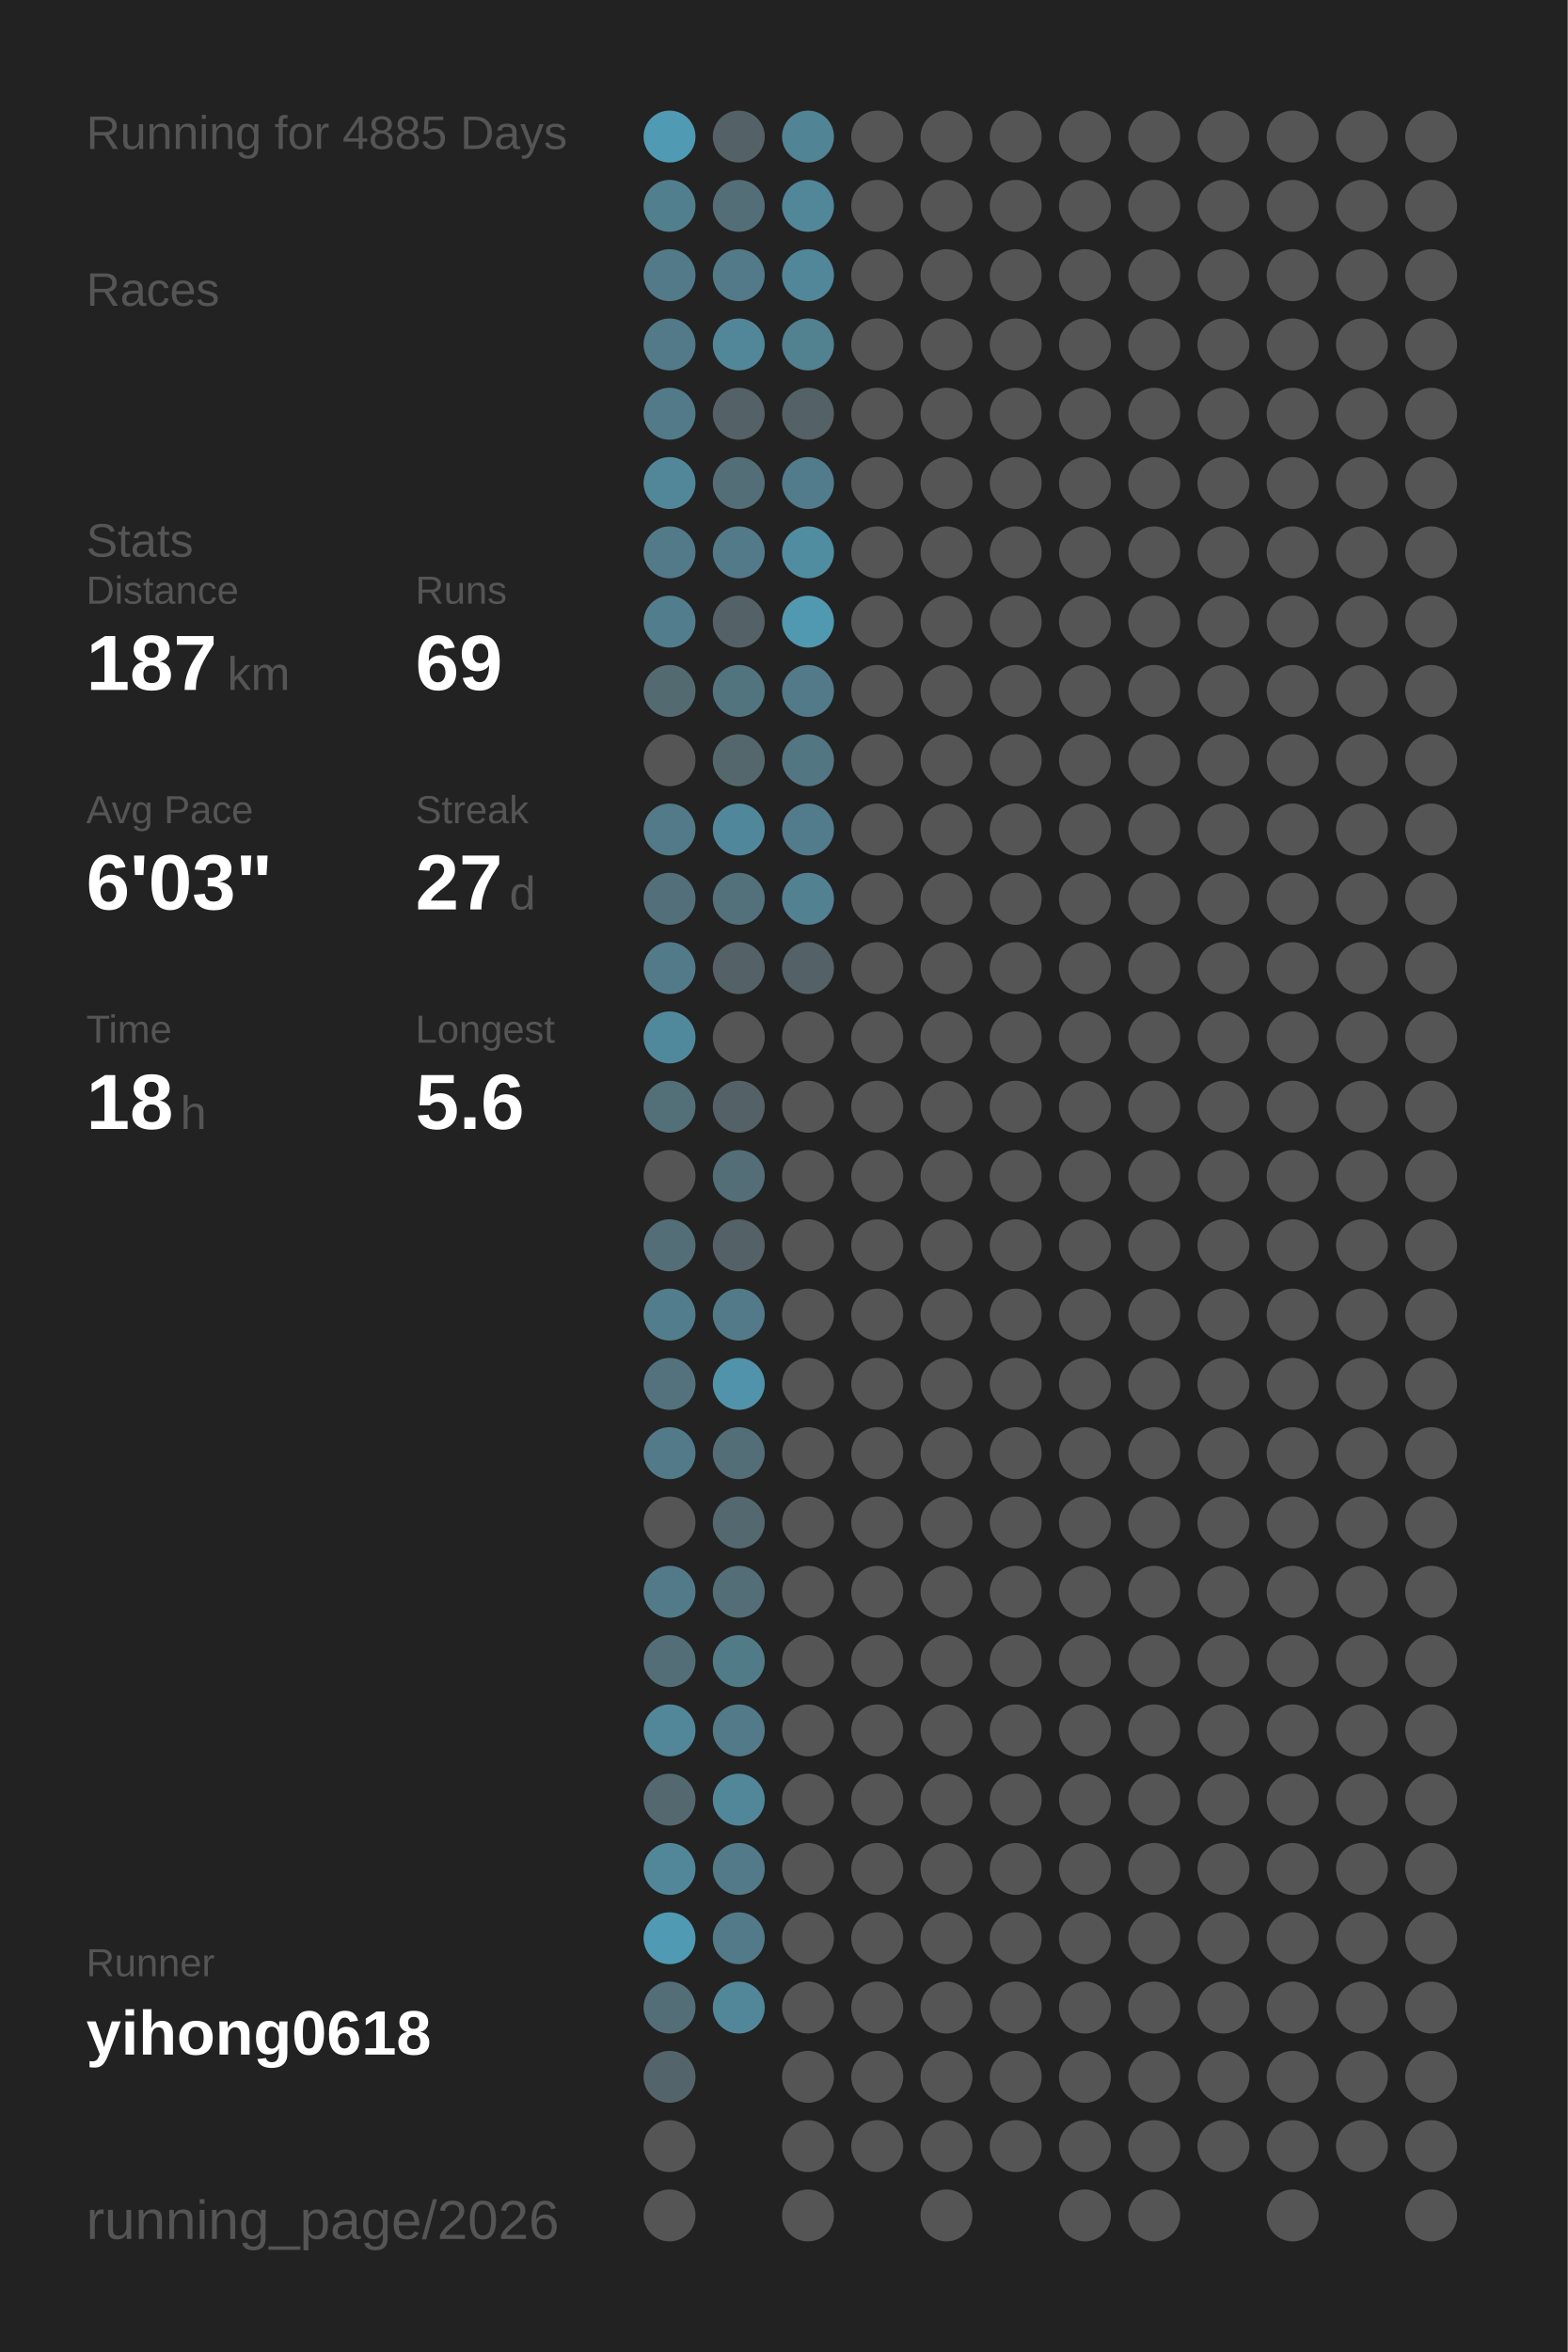
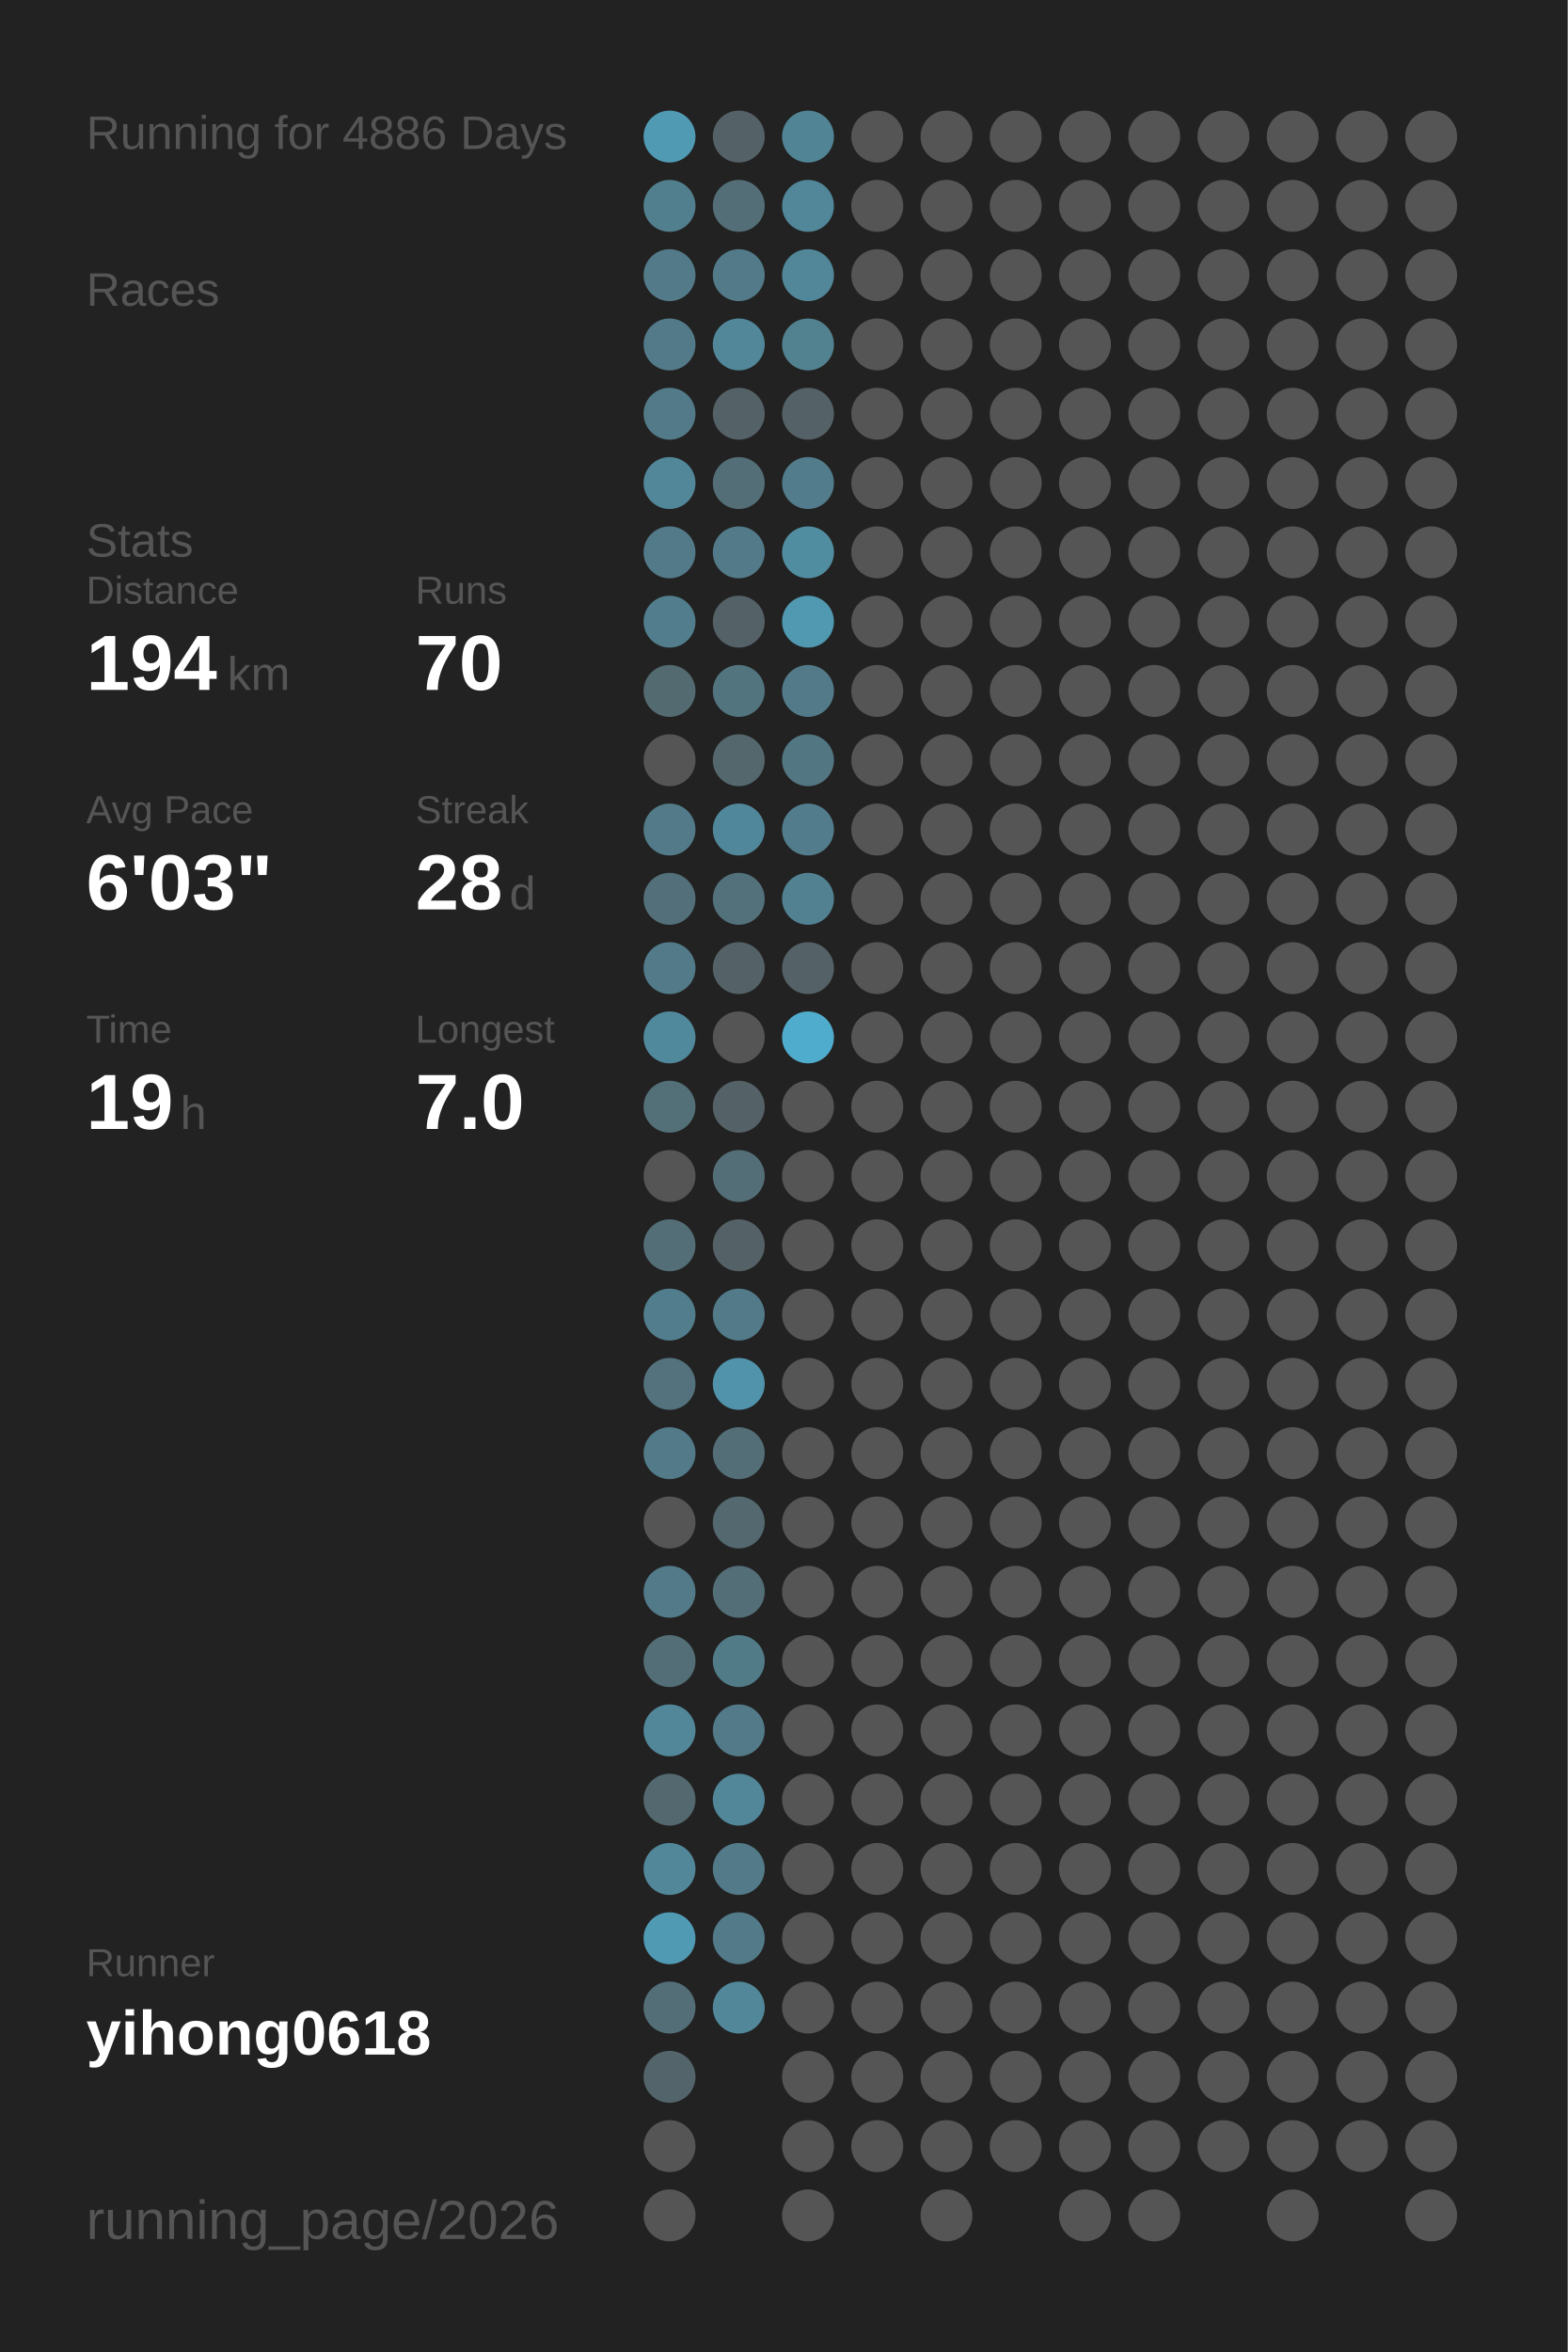
<svg xmlns="http://www.w3.org/2000/svg" baseProfile="full" height="300mm" version="1.1" viewBox="0,0,200,300" width="200mm">
  <defs />
  <rect fill="#222222" height="300" width="200" x="0" y="0" />
-   <text fill="#555555" style="font-size:6px; font-family:Arial;" x="11" y="19">Running for 4885 Days</text>
+   <text fill="#555555" style="font-size:6px; font-family:Arial;" x="11" y="19">Running for 4886 Days</text>
  <text fill="#555555" style="font-size:6px; font-family:Arial;" x="11" y="39">Races</text>
  <text fill="#555555" style="font-size:6px; font-family:Arial;" x="11" y="71">Stats</text>
  <text fill="#555555" style="font-size:5px; font-family:Arial;" x="11" y="77">Distance</text>
-   <text fill="#FFFFFF" style="font-size:10px; font-family:Arial; font-weight:bold;" x="11" y="88">187</text>
+   <text fill="#FFFFFF" style="font-size:10px; font-family:Arial; font-weight:bold;" x="11" y="88">194</text>
  <text fill="#555555" style="font-size:6px; font-family:Arial;" x="29" y="88">km</text>
  <text fill="#555555" style="font-size:5px; font-family:Arial;" x="53" y="77">Runs</text>
-   <text fill="#FFFFFF" style="font-size:10px; font-family:Arial; font-weight:bold;" x="53" y="88">69</text>
+   <text fill="#FFFFFF" style="font-size:10px; font-family:Arial; font-weight:bold;" x="53" y="88">70</text>
  <text fill="#555555" style="font-size:5px; font-family:Arial;" x="11" y="105">Avg Pace</text>
  <text fill="#FFFFFF" style="font-size:10px; font-family:Arial; font-weight:bold;" x="11" y="116">6'03"</text>
  <text fill="#555555" style="font-size:5px; font-family:Arial;" x="53" y="105">Streak</text>
-   <text fill="#FFFFFF" style="font-size:10px; font-family:Arial; font-weight:bold;" x="53" y="116">27</text>
+   <text fill="#FFFFFF" style="font-size:10px; font-family:Arial; font-weight:bold;" x="53" y="116">28</text>
  <text fill="#555555" style="font-size:6px; font-family:Arial;" x="65" y="116">d</text>
  <text fill="#555555" style="font-size:5px; font-family:Arial;" x="11" y="133">Time</text>
-   <text fill="#FFFFFF" style="font-size:10px; font-family:Arial; font-weight:bold;" x="11" y="144">18</text>
+   <text fill="#FFFFFF" style="font-size:10px; font-family:Arial; font-weight:bold;" x="11" y="144">19</text>
  <text fill="#555555" style="font-size:6px; font-family:Arial;" x="23" y="144">h</text>
  <text fill="#555555" style="font-size:5px; font-family:Arial;" x="53" y="133">Longest</text>
-   <text fill="#FFFFFF" style="font-size:10px; font-family:Arial; font-weight:bold;" x="53" y="144">5.6</text>
+   <text fill="#FFFFFF" style="font-size:10px; font-family:Arial; font-weight:bold;" x="53" y="144">7.0</text>
  <text fill="#555555" style="font-size:5px; font-family:Arial;" x="11" y="252.065">Runner</text>
  <text fill="#FFFFFF" style="font-size:8px; font-family:Arial; font-weight:bold;" x="11" y="262.065">yihong0618</text>
  <text fill="#555555" style="font-size:7px; font-family:Arial;" x="11" y="285.581">running_page/2026</text>
  <circle cx="85.417" cy="17.419" fill="#509ab3" r="3.312" />
  <circle cx="85.417" cy="26.258" fill="#527f8e" r="3.312" />
  <circle cx="85.417" cy="35.097" fill="#527a88" r="3.312" />
  <circle cx="85.417" cy="43.935" fill="#527a88" r="3.312" />
  <circle cx="85.417" cy="52.774" fill="#527a88" r="3.312" />
  <circle cx="85.417" cy="61.613" fill="#518799" r="3.312" />
  <circle cx="85.417" cy="70.452" fill="#527a88" r="3.312" />
  <circle cx="85.417" cy="79.29" fill="#527d8c" r="3.312" />
  <circle cx="85.417" cy="88.129" fill="#536a71" r="3.312" />
  <circle cx="85.417" cy="96.968" fill="#555555" r="3.312" />
  <circle cx="85.417" cy="105.806" fill="#527a88" r="3.312" />
  <circle cx="85.417" cy="114.645" fill="#536f79" r="3.312" />
  <circle cx="85.417" cy="123.484" fill="#527a88" r="3.312" />
  <circle cx="85.417" cy="132.323" fill="#51899c" r="3.312" />
  <circle cx="85.417" cy="141.161" fill="#536f78" r="3.312" />
  <circle cx="85.417" cy="150" fill="#555555" r="3.312" />
  <circle cx="85.417" cy="158.839" fill="#536e77" r="3.312" />
  <circle cx="85.417" cy="167.677" fill="#527d8c" r="3.312" />
  <circle cx="85.417" cy="176.516" fill="#53727d" r="3.312" />
  <circle cx="85.417" cy="185.355" fill="#527a88" r="3.312" />
  <circle cx="85.417" cy="194.194" fill="#555555" r="3.312" />
  <circle cx="85.417" cy="203.032" fill="#527a88" r="3.312" />
  <circle cx="85.417" cy="211.871" fill="#536e77" r="3.312" />
  <circle cx="85.417" cy="220.71" fill="#518799" r="3.312" />
  <circle cx="85.417" cy="229.548" fill="#53686f" r="3.312" />
  <circle cx="85.417" cy="238.387" fill="#518799" r="3.312" />
  <circle cx="85.417" cy="247.226" fill="#509ab3" r="3.312" />
  <circle cx="85.417" cy="256.065" fill="#536e77" r="3.312" />
  <circle cx="85.417" cy="264.903" fill="#53656b" r="3.312" />
  <circle cx="85.417" cy="273.742" fill="#555555" r="3.312" />
  <circle cx="85.417" cy="282.581" fill="#555555" r="3.312" />
  <circle cx="94.25" cy="17.419" fill="#546166" r="3.312" />
  <circle cx="94.25" cy="26.258" fill="#536e77" r="3.312" />
  <circle cx="94.25" cy="35.097" fill="#527a88" r="3.312" />
  <circle cx="94.25" cy="43.935" fill="#518799" r="3.312" />
  <circle cx="94.25" cy="52.774" fill="#546166" r="3.312" />
  <circle cx="94.25" cy="61.613" fill="#536e77" r="3.312" />
  <circle cx="94.25" cy="70.452" fill="#527a88" r="3.312" />
  <circle cx="94.25" cy="79.29" fill="#546166" r="3.312" />
  <circle cx="94.25" cy="88.129" fill="#52747f" r="3.312" />
  <circle cx="94.25" cy="96.968" fill="#53676d" r="3.312" />
  <circle cx="94.25" cy="105.806" fill="#51879a" r="3.312" />
  <circle cx="94.25" cy="114.645" fill="#53717b" r="3.312" />
  <circle cx="94.25" cy="123.484" fill="#546166" r="3.312" />
  <circle cx="94.25" cy="132.323" fill="#555555" r="3.312" />
  <circle cx="94.25" cy="141.161" fill="#546166" r="3.312" />
  <circle cx="94.25" cy="150" fill="#536e77" r="3.312" />
  <circle cx="94.25" cy="158.839" fill="#546166" r="3.312" />
  <circle cx="94.25" cy="167.677" fill="#527a88" r="3.312" />
  <circle cx="94.25" cy="176.516" fill="#5093aa" r="3.312" />
  <circle cx="94.25" cy="185.355" fill="#536e77" r="3.312" />
  <circle cx="94.25" cy="194.194" fill="#53686f" r="3.312" />
  <circle cx="94.25" cy="203.032" fill="#536e77" r="3.312" />
  <circle cx="94.25" cy="211.871" fill="#527b88" r="3.312" />
  <circle cx="94.25" cy="220.71" fill="#527a88" r="3.312" />
  <circle cx="94.25" cy="229.548" fill="#518799" r="3.312" />
  <circle cx="94.25" cy="238.387" fill="#527a88" r="3.312" />
  <circle cx="94.25" cy="247.226" fill="#527a88" r="3.312" />
  <circle cx="94.25" cy="256.065" fill="#518799" r="3.312" />
  <circle cx="103.083" cy="17.419" fill="#518495" r="3.312" />
  <circle cx="103.083" cy="26.258" fill="#518799" r="3.312" />
  <circle cx="103.083" cy="35.097" fill="#518799" r="3.312" />
  <circle cx="103.083" cy="43.935" fill="#528190" r="3.312" />
  <circle cx="103.083" cy="52.774" fill="#546166" r="3.312" />
  <circle cx="103.083" cy="61.613" fill="#527c8b" r="3.312" />
  <circle cx="103.083" cy="70.452" fill="#518da1" r="3.312" />
  <circle cx="103.083" cy="79.29" fill="#5099b1" r="3.312" />
  <circle cx="103.083" cy="88.129" fill="#527a88" r="3.312" />
  <circle cx="103.083" cy="96.968" fill="#527682" r="3.312" />
  <circle cx="103.083" cy="105.806" fill="#527c8b" r="3.312" />
  <circle cx="103.083" cy="114.645" fill="#528192" r="3.312" />
  <circle cx="103.083" cy="123.484" fill="#546166" r="3.312" />
-   <circle cx="103.083" cy="132.323" fill="#555555" r="3.312" />
+   <circle cx="103.083" cy="132.323" fill="#4faccc" r="3.312" />
  <circle cx="103.083" cy="141.161" fill="#555555" r="3.312" />
  <circle cx="103.083" cy="150" fill="#555555" r="3.312" />
  <circle cx="103.083" cy="158.839" fill="#555555" r="3.312" />
  <circle cx="103.083" cy="167.677" fill="#555555" r="3.312" />
  <circle cx="103.083" cy="176.516" fill="#555555" r="3.312" />
  <circle cx="103.083" cy="185.355" fill="#555555" r="3.312" />
  <circle cx="103.083" cy="194.194" fill="#555555" r="3.312" />
  <circle cx="103.083" cy="203.032" fill="#555555" r="3.312" />
  <circle cx="103.083" cy="211.871" fill="#555555" r="3.312" />
  <circle cx="103.083" cy="220.71" fill="#555555" r="3.312" />
  <circle cx="103.083" cy="229.548" fill="#555555" r="3.312" />
  <circle cx="103.083" cy="238.387" fill="#555555" r="3.312" />
  <circle cx="103.083" cy="247.226" fill="#555555" r="3.312" />
  <circle cx="103.083" cy="256.065" fill="#555555" r="3.312" />
  <circle cx="103.083" cy="264.903" fill="#555555" r="3.312" />
  <circle cx="103.083" cy="273.742" fill="#555555" r="3.312" />
  <circle cx="103.083" cy="282.581" fill="#555555" r="3.312" />
  <circle cx="111.917" cy="17.419" fill="#555555" r="3.312" />
  <circle cx="111.917" cy="26.258" fill="#555555" r="3.312" />
  <circle cx="111.917" cy="35.097" fill="#555555" r="3.312" />
  <circle cx="111.917" cy="43.935" fill="#555555" r="3.312" />
  <circle cx="111.917" cy="52.774" fill="#555555" r="3.312" />
  <circle cx="111.917" cy="61.613" fill="#555555" r="3.312" />
  <circle cx="111.917" cy="70.452" fill="#555555" r="3.312" />
  <circle cx="111.917" cy="79.29" fill="#555555" r="3.312" />
  <circle cx="111.917" cy="88.129" fill="#555555" r="3.312" />
  <circle cx="111.917" cy="96.968" fill="#555555" r="3.312" />
  <circle cx="111.917" cy="105.806" fill="#555555" r="3.312" />
  <circle cx="111.917" cy="114.645" fill="#555555" r="3.312" />
  <circle cx="111.917" cy="123.484" fill="#555555" r="3.312" />
  <circle cx="111.917" cy="132.323" fill="#555555" r="3.312" />
  <circle cx="111.917" cy="141.161" fill="#555555" r="3.312" />
  <circle cx="111.917" cy="150" fill="#555555" r="3.312" />
  <circle cx="111.917" cy="158.839" fill="#555555" r="3.312" />
  <circle cx="111.917" cy="167.677" fill="#555555" r="3.312" />
  <circle cx="111.917" cy="176.516" fill="#555555" r="3.312" />
  <circle cx="111.917" cy="185.355" fill="#555555" r="3.312" />
  <circle cx="111.917" cy="194.194" fill="#555555" r="3.312" />
  <circle cx="111.917" cy="203.032" fill="#555555" r="3.312" />
  <circle cx="111.917" cy="211.871" fill="#555555" r="3.312" />
  <circle cx="111.917" cy="220.71" fill="#555555" r="3.312" />
  <circle cx="111.917" cy="229.548" fill="#555555" r="3.312" />
  <circle cx="111.917" cy="238.387" fill="#555555" r="3.312" />
  <circle cx="111.917" cy="247.226" fill="#555555" r="3.312" />
  <circle cx="111.917" cy="256.065" fill="#555555" r="3.312" />
  <circle cx="111.917" cy="264.903" fill="#555555" r="3.312" />
  <circle cx="111.917" cy="273.742" fill="#555555" r="3.312" />
  <circle cx="120.75" cy="17.419" fill="#555555" r="3.312" />
  <circle cx="120.75" cy="26.258" fill="#555555" r="3.312" />
  <circle cx="120.75" cy="35.097" fill="#555555" r="3.312" />
  <circle cx="120.75" cy="43.935" fill="#555555" r="3.312" />
  <circle cx="120.75" cy="52.774" fill="#555555" r="3.312" />
  <circle cx="120.75" cy="61.613" fill="#555555" r="3.312" />
  <circle cx="120.75" cy="70.452" fill="#555555" r="3.312" />
  <circle cx="120.75" cy="79.29" fill="#555555" r="3.312" />
  <circle cx="120.75" cy="88.129" fill="#555555" r="3.312" />
  <circle cx="120.75" cy="96.968" fill="#555555" r="3.312" />
  <circle cx="120.75" cy="105.806" fill="#555555" r="3.312" />
  <circle cx="120.75" cy="114.645" fill="#555555" r="3.312" />
  <circle cx="120.75" cy="123.484" fill="#555555" r="3.312" />
  <circle cx="120.75" cy="132.323" fill="#555555" r="3.312" />
  <circle cx="120.75" cy="141.161" fill="#555555" r="3.312" />
  <circle cx="120.75" cy="150" fill="#555555" r="3.312" />
  <circle cx="120.75" cy="158.839" fill="#555555" r="3.312" />
  <circle cx="120.75" cy="167.677" fill="#555555" r="3.312" />
  <circle cx="120.75" cy="176.516" fill="#555555" r="3.312" />
  <circle cx="120.75" cy="185.355" fill="#555555" r="3.312" />
  <circle cx="120.75" cy="194.194" fill="#555555" r="3.312" />
  <circle cx="120.75" cy="203.032" fill="#555555" r="3.312" />
  <circle cx="120.75" cy="211.871" fill="#555555" r="3.312" />
  <circle cx="120.75" cy="220.71" fill="#555555" r="3.312" />
  <circle cx="120.75" cy="229.548" fill="#555555" r="3.312" />
  <circle cx="120.75" cy="238.387" fill="#555555" r="3.312" />
  <circle cx="120.75" cy="247.226" fill="#555555" r="3.312" />
  <circle cx="120.75" cy="256.065" fill="#555555" r="3.312" />
  <circle cx="120.75" cy="264.903" fill="#555555" r="3.312" />
  <circle cx="120.75" cy="273.742" fill="#555555" r="3.312" />
  <circle cx="120.75" cy="282.581" fill="#555555" r="3.312" />
  <circle cx="129.583" cy="17.419" fill="#555555" r="3.312" />
  <circle cx="129.583" cy="26.258" fill="#555555" r="3.312" />
  <circle cx="129.583" cy="35.097" fill="#555555" r="3.312" />
  <circle cx="129.583" cy="43.935" fill="#555555" r="3.312" />
  <circle cx="129.583" cy="52.774" fill="#555555" r="3.312" />
  <circle cx="129.583" cy="61.613" fill="#555555" r="3.312" />
  <circle cx="129.583" cy="70.452" fill="#555555" r="3.312" />
  <circle cx="129.583" cy="79.29" fill="#555555" r="3.312" />
  <circle cx="129.583" cy="88.129" fill="#555555" r="3.312" />
  <circle cx="129.583" cy="96.968" fill="#555555" r="3.312" />
  <circle cx="129.583" cy="105.806" fill="#555555" r="3.312" />
  <circle cx="129.583" cy="114.645" fill="#555555" r="3.312" />
  <circle cx="129.583" cy="123.484" fill="#555555" r="3.312" />
  <circle cx="129.583" cy="132.323" fill="#555555" r="3.312" />
  <circle cx="129.583" cy="141.161" fill="#555555" r="3.312" />
  <circle cx="129.583" cy="150" fill="#555555" r="3.312" />
  <circle cx="129.583" cy="158.839" fill="#555555" r="3.312" />
  <circle cx="129.583" cy="167.677" fill="#555555" r="3.312" />
  <circle cx="129.583" cy="176.516" fill="#555555" r="3.312" />
  <circle cx="129.583" cy="185.355" fill="#555555" r="3.312" />
  <circle cx="129.583" cy="194.194" fill="#555555" r="3.312" />
  <circle cx="129.583" cy="203.032" fill="#555555" r="3.312" />
  <circle cx="129.583" cy="211.871" fill="#555555" r="3.312" />
  <circle cx="129.583" cy="220.71" fill="#555555" r="3.312" />
  <circle cx="129.583" cy="229.548" fill="#555555" r="3.312" />
  <circle cx="129.583" cy="238.387" fill="#555555" r="3.312" />
  <circle cx="129.583" cy="247.226" fill="#555555" r="3.312" />
  <circle cx="129.583" cy="256.065" fill="#555555" r="3.312" />
  <circle cx="129.583" cy="264.903" fill="#555555" r="3.312" />
  <circle cx="129.583" cy="273.742" fill="#555555" r="3.312" />
  <circle cx="138.417" cy="17.419" fill="#555555" r="3.312" />
  <circle cx="138.417" cy="26.258" fill="#555555" r="3.312" />
  <circle cx="138.417" cy="35.097" fill="#555555" r="3.312" />
  <circle cx="138.417" cy="43.935" fill="#555555" r="3.312" />
  <circle cx="138.417" cy="52.774" fill="#555555" r="3.312" />
  <circle cx="138.417" cy="61.613" fill="#555555" r="3.312" />
  <circle cx="138.417" cy="70.452" fill="#555555" r="3.312" />
  <circle cx="138.417" cy="79.29" fill="#555555" r="3.312" />
  <circle cx="138.417" cy="88.129" fill="#555555" r="3.312" />
  <circle cx="138.417" cy="96.968" fill="#555555" r="3.312" />
  <circle cx="138.417" cy="105.806" fill="#555555" r="3.312" />
  <circle cx="138.417" cy="114.645" fill="#555555" r="3.312" />
  <circle cx="138.417" cy="123.484" fill="#555555" r="3.312" />
  <circle cx="138.417" cy="132.323" fill="#555555" r="3.312" />
  <circle cx="138.417" cy="141.161" fill="#555555" r="3.312" />
  <circle cx="138.417" cy="150" fill="#555555" r="3.312" />
  <circle cx="138.417" cy="158.839" fill="#555555" r="3.312" />
  <circle cx="138.417" cy="167.677" fill="#555555" r="3.312" />
  <circle cx="138.417" cy="176.516" fill="#555555" r="3.312" />
  <circle cx="138.417" cy="185.355" fill="#555555" r="3.312" />
  <circle cx="138.417" cy="194.194" fill="#555555" r="3.312" />
  <circle cx="138.417" cy="203.032" fill="#555555" r="3.312" />
  <circle cx="138.417" cy="211.871" fill="#555555" r="3.312" />
  <circle cx="138.417" cy="220.71" fill="#555555" r="3.312" />
  <circle cx="138.417" cy="229.548" fill="#555555" r="3.312" />
  <circle cx="138.417" cy="238.387" fill="#555555" r="3.312" />
  <circle cx="138.417" cy="247.226" fill="#555555" r="3.312" />
  <circle cx="138.417" cy="256.065" fill="#555555" r="3.312" />
  <circle cx="138.417" cy="264.903" fill="#555555" r="3.312" />
  <circle cx="138.417" cy="273.742" fill="#555555" r="3.312" />
  <circle cx="138.417" cy="282.581" fill="#555555" r="3.312" />
  <circle cx="147.25" cy="17.419" fill="#555555" r="3.312" />
  <circle cx="147.25" cy="26.258" fill="#555555" r="3.312" />
  <circle cx="147.25" cy="35.097" fill="#555555" r="3.312" />
  <circle cx="147.25" cy="43.935" fill="#555555" r="3.312" />
  <circle cx="147.25" cy="52.774" fill="#555555" r="3.312" />
  <circle cx="147.25" cy="61.613" fill="#555555" r="3.312" />
  <circle cx="147.25" cy="70.452" fill="#555555" r="3.312" />
  <circle cx="147.25" cy="79.29" fill="#555555" r="3.312" />
  <circle cx="147.25" cy="88.129" fill="#555555" r="3.312" />
  <circle cx="147.25" cy="96.968" fill="#555555" r="3.312" />
  <circle cx="147.25" cy="105.806" fill="#555555" r="3.312" />
  <circle cx="147.25" cy="114.645" fill="#555555" r="3.312" />
  <circle cx="147.25" cy="123.484" fill="#555555" r="3.312" />
  <circle cx="147.25" cy="132.323" fill="#555555" r="3.312" />
  <circle cx="147.25" cy="141.161" fill="#555555" r="3.312" />
  <circle cx="147.25" cy="150" fill="#555555" r="3.312" />
  <circle cx="147.25" cy="158.839" fill="#555555" r="3.312" />
  <circle cx="147.25" cy="167.677" fill="#555555" r="3.312" />
  <circle cx="147.25" cy="176.516" fill="#555555" r="3.312" />
  <circle cx="147.25" cy="185.355" fill="#555555" r="3.312" />
  <circle cx="147.25" cy="194.194" fill="#555555" r="3.312" />
  <circle cx="147.25" cy="203.032" fill="#555555" r="3.312" />
  <circle cx="147.25" cy="211.871" fill="#555555" r="3.312" />
  <circle cx="147.25" cy="220.71" fill="#555555" r="3.312" />
  <circle cx="147.25" cy="229.548" fill="#555555" r="3.312" />
  <circle cx="147.25" cy="238.387" fill="#555555" r="3.312" />
  <circle cx="147.25" cy="247.226" fill="#555555" r="3.312" />
  <circle cx="147.25" cy="256.065" fill="#555555" r="3.312" />
  <circle cx="147.25" cy="264.903" fill="#555555" r="3.312" />
  <circle cx="147.25" cy="273.742" fill="#555555" r="3.312" />
  <circle cx="147.25" cy="282.581" fill="#555555" r="3.312" />
  <circle cx="156.083" cy="17.419" fill="#555555" r="3.312" />
  <circle cx="156.083" cy="26.258" fill="#555555" r="3.312" />
  <circle cx="156.083" cy="35.097" fill="#555555" r="3.312" />
  <circle cx="156.083" cy="43.935" fill="#555555" r="3.312" />
  <circle cx="156.083" cy="52.774" fill="#555555" r="3.312" />
  <circle cx="156.083" cy="61.613" fill="#555555" r="3.312" />
  <circle cx="156.083" cy="70.452" fill="#555555" r="3.312" />
  <circle cx="156.083" cy="79.29" fill="#555555" r="3.312" />
  <circle cx="156.083" cy="88.129" fill="#555555" r="3.312" />
  <circle cx="156.083" cy="96.968" fill="#555555" r="3.312" />
  <circle cx="156.083" cy="105.806" fill="#555555" r="3.312" />
  <circle cx="156.083" cy="114.645" fill="#555555" r="3.312" />
  <circle cx="156.083" cy="123.484" fill="#555555" r="3.312" />
  <circle cx="156.083" cy="132.323" fill="#555555" r="3.312" />
  <circle cx="156.083" cy="141.161" fill="#555555" r="3.312" />
  <circle cx="156.083" cy="150" fill="#555555" r="3.312" />
  <circle cx="156.083" cy="158.839" fill="#555555" r="3.312" />
  <circle cx="156.083" cy="167.677" fill="#555555" r="3.312" />
  <circle cx="156.083" cy="176.516" fill="#555555" r="3.312" />
  <circle cx="156.083" cy="185.355" fill="#555555" r="3.312" />
  <circle cx="156.083" cy="194.194" fill="#555555" r="3.312" />
  <circle cx="156.083" cy="203.032" fill="#555555" r="3.312" />
  <circle cx="156.083" cy="211.871" fill="#555555" r="3.312" />
  <circle cx="156.083" cy="220.71" fill="#555555" r="3.312" />
  <circle cx="156.083" cy="229.548" fill="#555555" r="3.312" />
  <circle cx="156.083" cy="238.387" fill="#555555" r="3.312" />
  <circle cx="156.083" cy="247.226" fill="#555555" r="3.312" />
  <circle cx="156.083" cy="256.065" fill="#555555" r="3.312" />
  <circle cx="156.083" cy="264.903" fill="#555555" r="3.312" />
  <circle cx="156.083" cy="273.742" fill="#555555" r="3.312" />
  <circle cx="164.917" cy="17.419" fill="#555555" r="3.312" />
  <circle cx="164.917" cy="26.258" fill="#555555" r="3.312" />
  <circle cx="164.917" cy="35.097" fill="#555555" r="3.312" />
  <circle cx="164.917" cy="43.935" fill="#555555" r="3.312" />
  <circle cx="164.917" cy="52.774" fill="#555555" r="3.312" />
  <circle cx="164.917" cy="61.613" fill="#555555" r="3.312" />
  <circle cx="164.917" cy="70.452" fill="#555555" r="3.312" />
  <circle cx="164.917" cy="79.29" fill="#555555" r="3.312" />
  <circle cx="164.917" cy="88.129" fill="#555555" r="3.312" />
  <circle cx="164.917" cy="96.968" fill="#555555" r="3.312" />
  <circle cx="164.917" cy="105.806" fill="#555555" r="3.312" />
  <circle cx="164.917" cy="114.645" fill="#555555" r="3.312" />
  <circle cx="164.917" cy="123.484" fill="#555555" r="3.312" />
  <circle cx="164.917" cy="132.323" fill="#555555" r="3.312" />
  <circle cx="164.917" cy="141.161" fill="#555555" r="3.312" />
  <circle cx="164.917" cy="150" fill="#555555" r="3.312" />
  <circle cx="164.917" cy="158.839" fill="#555555" r="3.312" />
  <circle cx="164.917" cy="167.677" fill="#555555" r="3.312" />
  <circle cx="164.917" cy="176.516" fill="#555555" r="3.312" />
  <circle cx="164.917" cy="185.355" fill="#555555" r="3.312" />
  <circle cx="164.917" cy="194.194" fill="#555555" r="3.312" />
  <circle cx="164.917" cy="203.032" fill="#555555" r="3.312" />
  <circle cx="164.917" cy="211.871" fill="#555555" r="3.312" />
  <circle cx="164.917" cy="220.71" fill="#555555" r="3.312" />
  <circle cx="164.917" cy="229.548" fill="#555555" r="3.312" />
  <circle cx="164.917" cy="238.387" fill="#555555" r="3.312" />
  <circle cx="164.917" cy="247.226" fill="#555555" r="3.312" />
  <circle cx="164.917" cy="256.065" fill="#555555" r="3.312" />
  <circle cx="164.917" cy="264.903" fill="#555555" r="3.312" />
  <circle cx="164.917" cy="273.742" fill="#555555" r="3.312" />
  <circle cx="164.917" cy="282.581" fill="#555555" r="3.312" />
  <circle cx="173.75" cy="17.419" fill="#555555" r="3.312" />
  <circle cx="173.75" cy="26.258" fill="#555555" r="3.312" />
  <circle cx="173.75" cy="35.097" fill="#555555" r="3.312" />
  <circle cx="173.75" cy="43.935" fill="#555555" r="3.312" />
  <circle cx="173.75" cy="52.774" fill="#555555" r="3.312" />
  <circle cx="173.75" cy="61.613" fill="#555555" r="3.312" />
  <circle cx="173.75" cy="70.452" fill="#555555" r="3.312" />
  <circle cx="173.75" cy="79.29" fill="#555555" r="3.312" />
  <circle cx="173.75" cy="88.129" fill="#555555" r="3.312" />
  <circle cx="173.75" cy="96.968" fill="#555555" r="3.312" />
  <circle cx="173.75" cy="105.806" fill="#555555" r="3.312" />
  <circle cx="173.75" cy="114.645" fill="#555555" r="3.312" />
  <circle cx="173.75" cy="123.484" fill="#555555" r="3.312" />
  <circle cx="173.75" cy="132.323" fill="#555555" r="3.312" />
  <circle cx="173.75" cy="141.161" fill="#555555" r="3.312" />
  <circle cx="173.75" cy="150" fill="#555555" r="3.312" />
  <circle cx="173.75" cy="158.839" fill="#555555" r="3.312" />
  <circle cx="173.75" cy="167.677" fill="#555555" r="3.312" />
  <circle cx="173.75" cy="176.516" fill="#555555" r="3.312" />
  <circle cx="173.75" cy="185.355" fill="#555555" r="3.312" />
  <circle cx="173.75" cy="194.194" fill="#555555" r="3.312" />
  <circle cx="173.75" cy="203.032" fill="#555555" r="3.312" />
  <circle cx="173.75" cy="211.871" fill="#555555" r="3.312" />
  <circle cx="173.75" cy="220.71" fill="#555555" r="3.312" />
  <circle cx="173.75" cy="229.548" fill="#555555" r="3.312" />
  <circle cx="173.75" cy="238.387" fill="#555555" r="3.312" />
  <circle cx="173.75" cy="247.226" fill="#555555" r="3.312" />
  <circle cx="173.75" cy="256.065" fill="#555555" r="3.312" />
  <circle cx="173.75" cy="264.903" fill="#555555" r="3.312" />
  <circle cx="173.75" cy="273.742" fill="#555555" r="3.312" />
  <circle cx="182.583" cy="17.419" fill="#555555" r="3.312" />
  <circle cx="182.583" cy="26.258" fill="#555555" r="3.312" />
  <circle cx="182.583" cy="35.097" fill="#555555" r="3.312" />
  <circle cx="182.583" cy="43.935" fill="#555555" r="3.312" />
  <circle cx="182.583" cy="52.774" fill="#555555" r="3.312" />
  <circle cx="182.583" cy="61.613" fill="#555555" r="3.312" />
  <circle cx="182.583" cy="70.452" fill="#555555" r="3.312" />
  <circle cx="182.583" cy="79.29" fill="#555555" r="3.312" />
  <circle cx="182.583" cy="88.129" fill="#555555" r="3.312" />
  <circle cx="182.583" cy="96.968" fill="#555555" r="3.312" />
  <circle cx="182.583" cy="105.806" fill="#555555" r="3.312" />
  <circle cx="182.583" cy="114.645" fill="#555555" r="3.312" />
  <circle cx="182.583" cy="123.484" fill="#555555" r="3.312" />
  <circle cx="182.583" cy="132.323" fill="#555555" r="3.312" />
  <circle cx="182.583" cy="141.161" fill="#555555" r="3.312" />
  <circle cx="182.583" cy="150" fill="#555555" r="3.312" />
  <circle cx="182.583" cy="158.839" fill="#555555" r="3.312" />
  <circle cx="182.583" cy="167.677" fill="#555555" r="3.312" />
  <circle cx="182.583" cy="176.516" fill="#555555" r="3.312" />
  <circle cx="182.583" cy="185.355" fill="#555555" r="3.312" />
  <circle cx="182.583" cy="194.194" fill="#555555" r="3.312" />
  <circle cx="182.583" cy="203.032" fill="#555555" r="3.312" />
  <circle cx="182.583" cy="211.871" fill="#555555" r="3.312" />
  <circle cx="182.583" cy="220.71" fill="#555555" r="3.312" />
  <circle cx="182.583" cy="229.548" fill="#555555" r="3.312" />
  <circle cx="182.583" cy="238.387" fill="#555555" r="3.312" />
  <circle cx="182.583" cy="247.226" fill="#555555" r="3.312" />
  <circle cx="182.583" cy="256.065" fill="#555555" r="3.312" />
  <circle cx="182.583" cy="264.903" fill="#555555" r="3.312" />
  <circle cx="182.583" cy="273.742" fill="#555555" r="3.312" />
  <circle cx="182.583" cy="282.581" fill="#555555" r="3.312" />
</svg>
